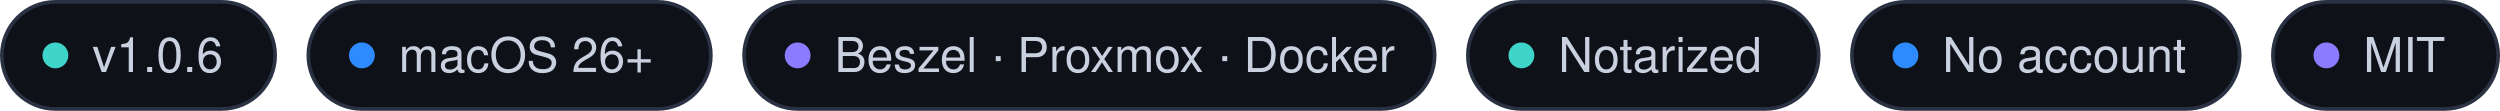
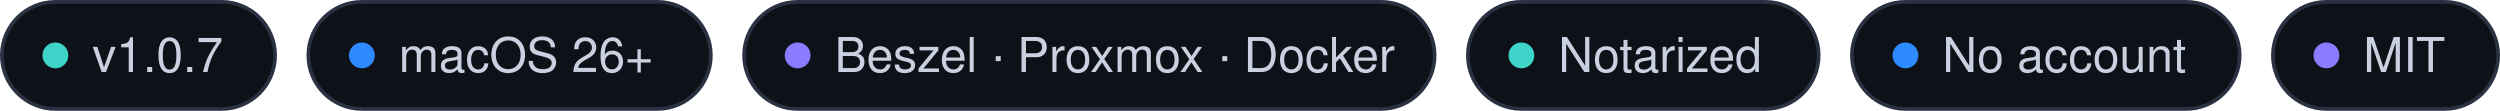
<svg xmlns="http://www.w3.org/2000/svg" width="677" height="30" viewBox="0 0 677 30">
  <rect x="0.5" y=".5" width="74" height="29" rx="14.5" fill="#0E1118" stroke="#2A3142" />
  <circle cx="15" cy="15" r="3.5" fill="#3FD4C9" />
-   <text x="25" y="19.5" font-family="-apple-system, BlinkMacSystemFont, 'SF Pro Text', 'Segoe UI', Helvetica, Arial, sans-serif" font-size="13" font-weight="500" fill="#C9D1E0">v1.0.6</text>
+   <text x="25" y="19.5" font-family="-apple-system, BlinkMacSystemFont, 'SF Pro Text', 'Segoe UI', Helvetica, Arial, sans-serif" font-size="13" font-weight="500" fill="#C9D1E0">v1.0.7</text>
  <rect x="83.5" y=".5" width="109" height="29" rx="14.5" fill="#0E1118" stroke="#2A3142" />
  <circle cx="98" cy="15" r="3.5" fill="#2E8BFF" />
  <text x="108" y="19.5" font-family="-apple-system, BlinkMacSystemFont, 'SF Pro Text', 'Segoe UI', Helvetica, Arial, sans-serif" font-size="13" font-weight="500" fill="#C9D1E0">macOS 26+</text>
  <rect x="201.5" y=".5" width="187" height="29" rx="14.5" fill="#0E1118" stroke="#2A3142" />
  <circle cx="216" cy="15" r="3.5" fill="#8B7CFF" />
  <text x="226" y="19.5" font-family="-apple-system, BlinkMacSystemFont, 'SF Pro Text', 'Segoe UI', Helvetica, Arial, sans-serif" font-size="13" font-weight="500" fill="#C9D1E0">Beszel · Proxmox · Docker</text>
  <rect x="397.5" y=".5" width="95" height="29" rx="14.5" fill="#0E1118" stroke="#2A3142" />
  <circle cx="412" cy="15" r="3.5" fill="#3FD4C9" />
  <text x="422" y="19.5" font-family="-apple-system, BlinkMacSystemFont, 'SF Pro Text', 'Segoe UI', Helvetica, Arial, sans-serif" font-size="13" font-weight="500" fill="#C9D1E0">Notarized</text>
  <rect x="501.5" y=".5" width="105" height="29" rx="14.5" fill="#0E1118" stroke="#2A3142" />
  <circle cx="516" cy="15" r="3.5" fill="#2E8BFF" />
  <text x="526" y="19.5" font-family="-apple-system, BlinkMacSystemFont, 'SF Pro Text', 'Segoe UI', Helvetica, Arial, sans-serif" font-size="13" font-weight="500" fill="#C9D1E0">No account</text>
  <rect x="615.5" y=".5" width="61" height="29" rx="14.5" fill="#0E1118" stroke="#2A3142" />
  <circle cx="630" cy="15" r="3.5" fill="#8B7CFF" />
  <text x="640" y="19.5" font-family="-apple-system, BlinkMacSystemFont, 'SF Pro Text', 'Segoe UI', Helvetica, Arial, sans-serif" font-size="13" font-weight="500" fill="#C9D1E0">MIT</text>
</svg>
